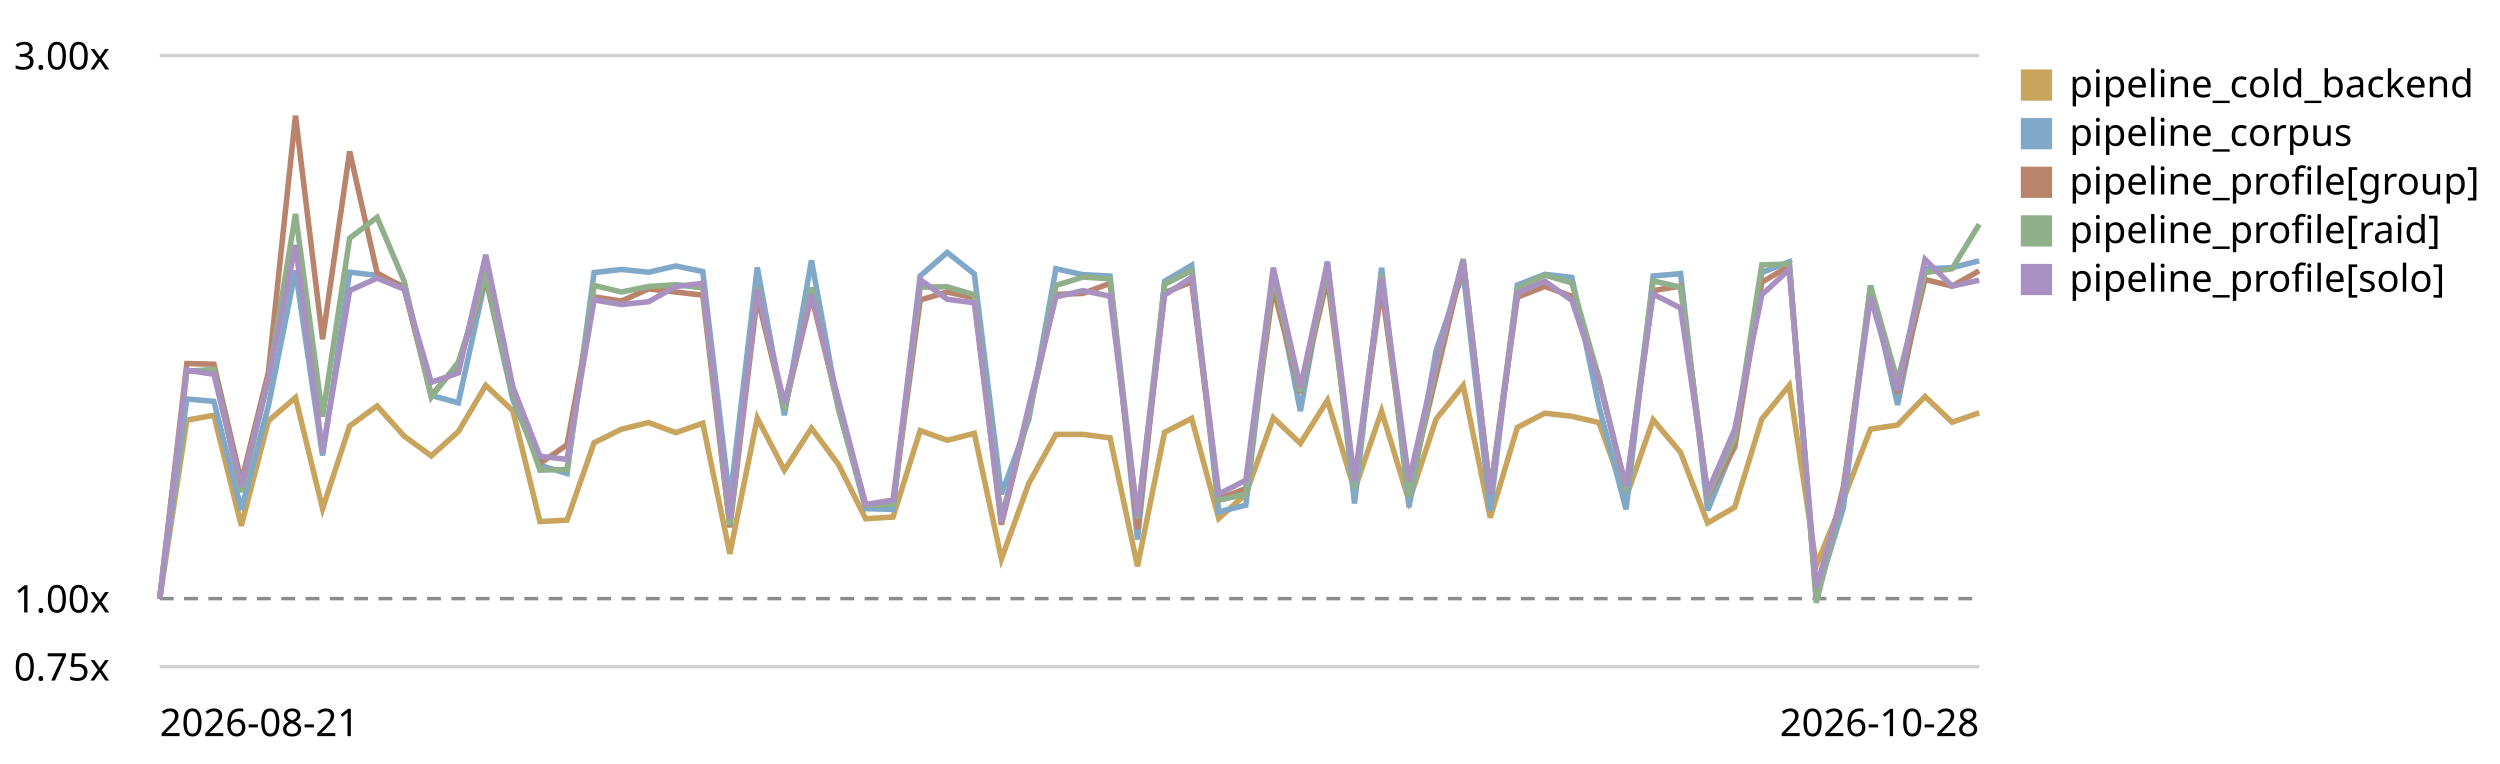
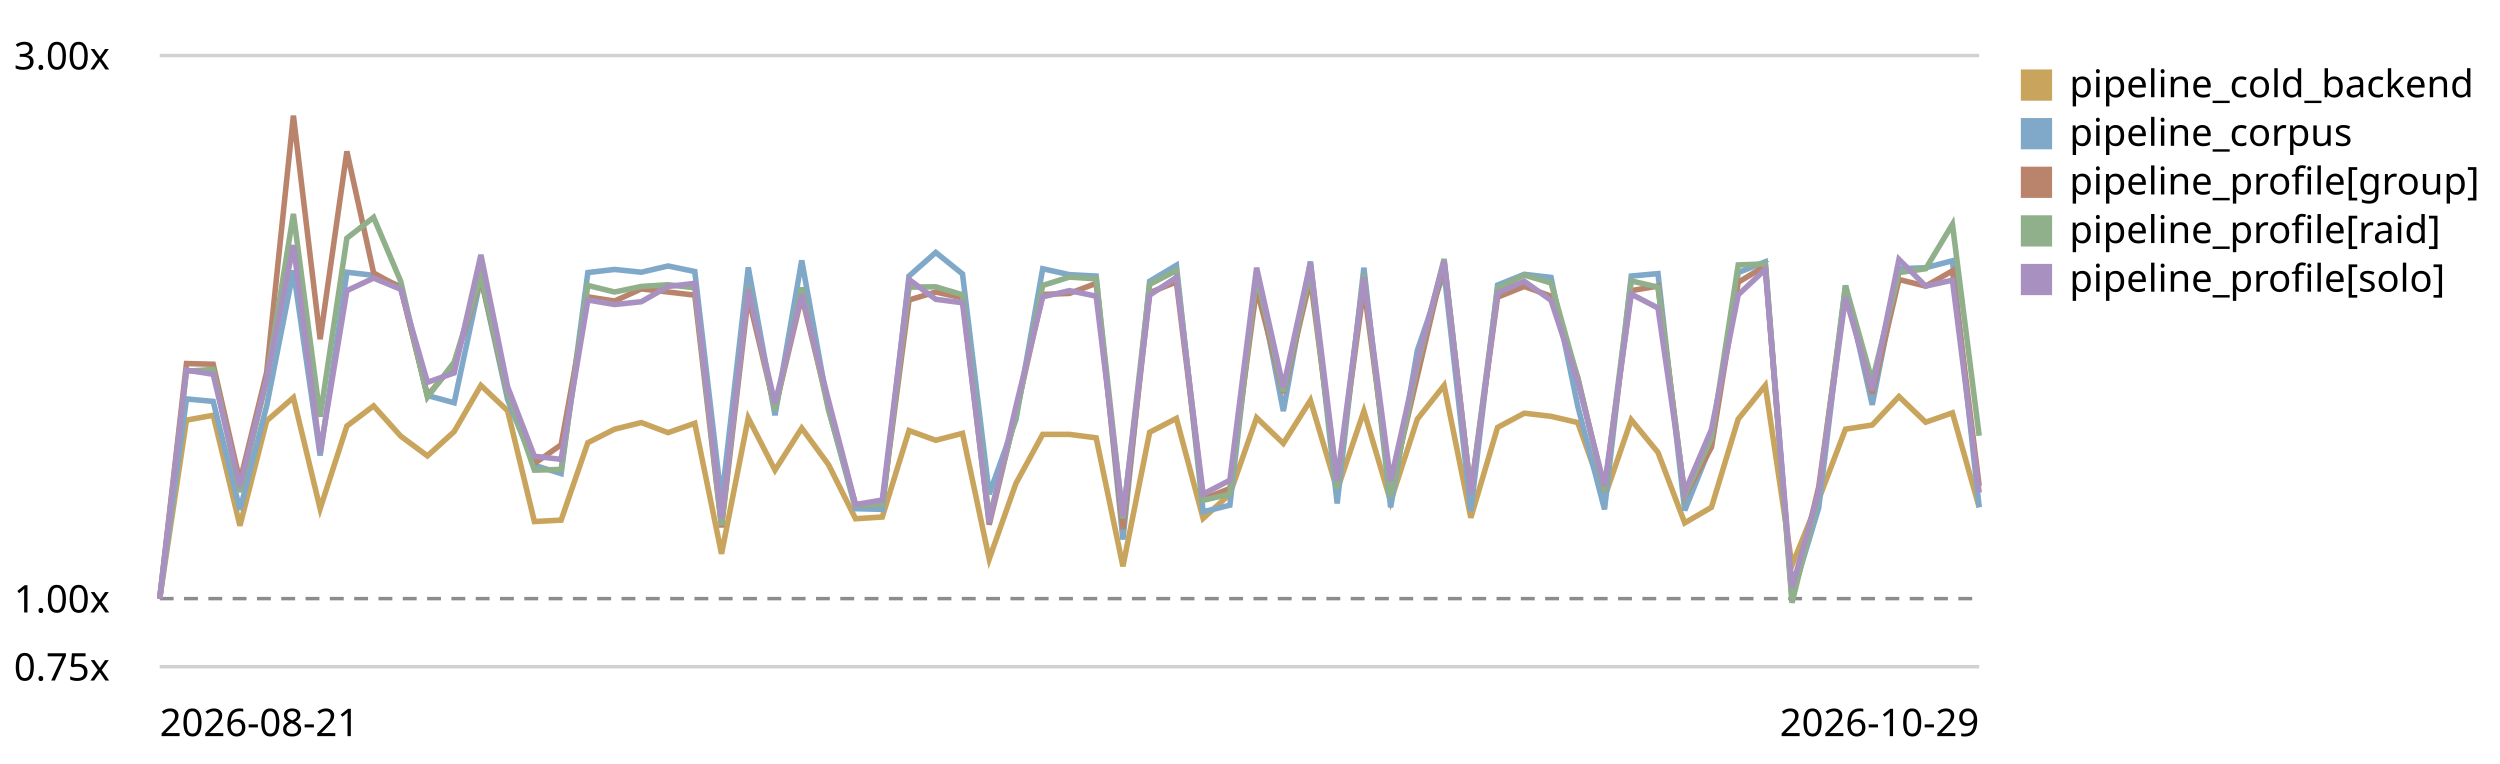
<svg xmlns="http://www.w3.org/2000/svg" viewBox="0 0 720 220" role="img" aria-label="LogPipeline.process (full backend) trend, relative to the first recorded run">
  <style>text{font:11px system-ui,sans-serif;fill:currentColor}.grid{stroke:currentColor;stroke-opacity:.18}.base{stroke:currentColor;stroke-opacity:.45;stroke-dasharray:4 3}</style>
  <line class="grid" x1="46" y1="192.0" x2="570" y2="192.0" />
  <text x="4" y="196.0">0.75x</text>
  <line class="base" x1="46" y1="172.4" x2="570" y2="172.4" />
  <text x="4" y="176.4">1.00x</text>
  <line class="grid" x1="46" y1="16.0" x2="570" y2="16.0" />
  <text x="4" y="20.0">3.00x</text>
-   <path d="M46.0,172.4 L53.8,121.0 L61.6,119.6 L69.5,151.4 L77.3,121.2 L85.1,114.5 L92.9,146.5 L100.7,122.7 L108.6,116.9 L116.4,125.6 L124.2,131.3 L132.0,124.3 L139.9,111.0 L147.7,118.3 L155.5,150.2 L163.3,149.8 L171.1,127.5 L179.0,123.6 L186.8,121.7 L194.6,124.6 L202.4,121.9 L210.2,159.5 L218.1,120.4 L225.9,135.4 L233.7,123.3 L241.5,133.8 L249.3,149.4 L257.2,148.9 L265.0,124.0 L272.8,126.8 L280.6,124.8 L288.4,161.0 L296.3,139.2 L304.1,125.1 L311.9,125.1 L319.7,126.1 L327.6,163.1 L335.4,124.5 L343.2,120.5 L351.0,149.3 L358.8,142.3 L366.7,120.3 L374.5,127.7 L382.3,115.3 L390.1,141.1 L397.9,118.4 L405.8,144.4 L413.6,120.7 L421.4,111.0 L429.2,149.1 L437.0,123.1 L444.9,119.0 L452.7,119.9 L460.5,121.7 L468.3,143.3 L476.1,120.9 L484.0,130.3 L491.8,150.6 L499.6,146.1 L507.4,120.7 L515.3,111.0 L523.1,162.8 L530.9,143.8 L538.7,123.6 L546.5,122.4 L554.4,114.2 L562.2,121.6 L570.0,118.9" fill="none" stroke="#c8a45c" stroke-width="1.6" />
+   <path d="M46.0,172.4 L53.7,121.0 L61.4,119.6 L69.1,151.4 L76.8,121.2 L84.5,114.5 L92.2,146.5 L99.9,122.7 L107.6,116.9 L115.4,125.6 L123.1,131.3 L130.8,124.3 L138.5,111.0 L146.2,118.3 L153.9,150.2 L161.6,149.8 L169.3,127.5 L177.0,123.6 L184.7,121.7 L192.4,124.6 L200.1,121.9 L207.8,159.5 L215.5,120.4 L223.2,135.4 L230.9,123.3 L238.6,133.8 L246.4,149.4 L254.1,148.9 L261.8,124.0 L269.5,126.8 L277.2,124.8 L284.9,161.0 L292.6,139.2 L300.3,125.1 L308.0,125.1 L315.7,126.1 L323.4,163.1 L331.1,124.5 L338.8,120.5 L346.5,149.3 L354.2,142.3 L361.9,120.3 L369.6,127.7 L377.4,115.3 L385.1,141.1 L392.8,118.4 L400.5,144.4 L408.2,120.7 L415.9,111.0 L423.6,149.1 L431.3,123.1 L439.0,119.0 L446.7,119.9 L454.4,121.7 L462.1,143.3 L469.8,120.9 L477.5,130.3 L485.2,150.6 L492.9,146.1 L500.6,120.7 L508.4,111.0 L516.1,162.8 L523.8,143.8 L531.5,123.6 L539.2,122.4 L546.9,114.2 L554.6,121.6 L562.3,118.9 L570.0,146.1" fill="none" stroke="#c8a45c" stroke-width="1.6" />
  <rect x="582" y="20" width="9" height="9" fill="#c8a45c" />
  <text x="596" y="28">pipeline_cold_backend</text>
-   <path d="M46.0,172.4 L53.8,114.9 L61.6,115.6 L69.5,146.8 L77.3,116.9 L85.1,77.9 L92.9,131.2 L100.7,78.4 L108.6,79.3 L116.4,82.5 L124.2,113.9 L132.0,116.0 L139.9,80.0 L147.7,115.1 L155.5,134.0 L163.3,136.4 L171.1,78.5 L179.0,77.6 L186.8,78.4 L194.6,76.6 L202.4,78.2 L210.2,144.2 L218.1,77.0 L225.9,119.6 L233.7,75.0 L241.5,117.7 L249.3,146.5 L257.2,146.7 L265.0,79.5 L272.8,72.7 L280.6,78.9 L288.4,142.3 L296.3,120.8 L304.1,77.4 L311.9,79.1 L319.7,79.5 L327.6,155.4 L335.4,81.0 L343.2,76.4 L351.0,147.4 L358.8,145.5 L366.7,78.6 L374.5,118.4 L382.3,75.3 L390.1,145.0 L397.9,77.1 L405.8,146.1 L413.6,100.9 L421.4,78.4 L429.2,147.1 L437.0,82.1 L444.9,79.0 L452.7,79.9 L460.5,117.0 L468.3,146.7 L476.1,79.5 L484.0,78.8 L491.8,147.0 L499.6,127.9 L507.4,78.5 L515.3,75.4 L523.1,171.7 L530.9,146.2 L538.7,82.2 L546.5,116.6 L554.4,77.4 L562.2,77.1 L570.0,75.1" fill="none" stroke="#7fa8c9" stroke-width="1.6" />
+   <path d="M46.0,172.4 L53.7,114.9 L61.4,115.6 L69.1,146.8 L76.8,116.9 L84.5,77.9 L92.2,131.2 L99.9,78.4 L107.6,79.3 L115.4,82.5 L123.1,113.9 L130.8,116.0 L138.5,80.0 L146.2,115.1 L153.9,134.0 L161.6,136.4 L169.3,78.5 L177.0,77.6 L184.7,78.4 L192.4,76.6 L200.1,78.2 L207.8,144.2 L215.5,77.0 L223.2,119.6 L230.9,75.0 L238.6,117.7 L246.4,146.5 L254.1,146.7 L261.8,79.5 L269.5,72.7 L277.2,78.9 L284.9,142.3 L292.6,120.8 L300.3,77.4 L308.0,79.1 L315.7,79.5 L323.4,155.4 L331.1,81.0 L338.8,76.4 L346.5,147.4 L354.2,145.5 L361.9,78.6 L369.6,118.4 L377.4,75.3 L385.1,145.0 L392.8,77.1 L400.5,146.1 L408.2,100.9 L415.9,78.4 L423.6,147.1 L431.3,82.1 L439.0,79.0 L446.7,79.9 L454.4,117.0 L462.1,146.7 L469.8,79.5 L477.5,78.8 L485.2,147.0 L492.9,127.9 L500.6,78.5 L508.4,75.4 L516.1,171.7 L523.8,146.2 L531.5,82.2 L539.2,116.6 L546.9,77.4 L554.6,77.1 L562.3,75.1 L570.0,146.1" fill="none" stroke="#7fa8c9" stroke-width="1.6" />
  <rect x="582" y="34" width="9" height="9" fill="#7fa8c9" />
  <text x="596" y="42">pipeline_corpus</text>
-   <path d="M46.0,172.4 L53.8,104.7 L61.6,104.9 L69.5,138.7 L77.3,107.2 L85.1,33.3 L92.9,97.7 L100.7,43.6 L108.6,78.6 L116.4,82.9 L124.2,113.9 L132.0,104.9 L139.9,80.1 L147.7,113.3 L155.5,133.5 L163.3,128.1 L171.1,85.5 L179.0,86.7 L186.8,83.2 L194.6,84.1 L202.4,85.0 L210.2,151.9 L218.1,85.4 L225.9,117.8 L233.7,85.3 L241.5,117.0 L249.3,145.5 L257.2,145.1 L265.0,86.4 L272.8,84.1 L280.6,85.8 L288.4,151.1 L296.3,118.9 L304.1,84.8 L311.9,84.5 L319.7,81.6 L327.6,152.4 L335.4,84.3 L343.2,81.2 L351.0,143.7 L358.8,140.7 L366.7,83.0 L374.5,113.2 L382.3,80.3 L390.1,139.3 L397.9,82.7 L405.8,141.2 L413.6,108.3 L421.4,75.5 L429.2,141.9 L437.0,85.6 L444.9,82.5 L452.7,85.3 L460.5,108.7 L468.3,141.4 L476.1,83.7 L484.0,82.4 L491.8,143.0 L499.6,128.8 L507.4,81.3 L515.3,76.6 L523.1,172.3 L530.9,140.2 L538.7,84.1 L546.5,113.3 L554.4,80.5 L562.2,82.4 L570.0,78.0" fill="none" stroke="#b9846b" stroke-width="1.6" />
+   <path d="M46.0,172.4 L53.7,104.7 L61.4,104.9 L69.1,138.7 L76.8,107.2 L84.5,33.3 L92.2,97.7 L99.9,43.6 L107.6,78.6 L115.4,82.9 L123.1,113.9 L130.8,104.9 L138.5,80.1 L146.2,113.3 L153.9,133.5 L161.6,128.1 L169.3,85.5 L177.0,86.7 L184.7,83.2 L192.4,84.1 L200.1,85.0 L207.8,151.9 L215.5,85.4 L223.2,117.8 L230.9,85.3 L238.6,117.0 L246.4,145.5 L254.1,145.1 L261.8,86.4 L269.5,84.1 L277.2,85.8 L284.9,151.1 L292.6,118.9 L300.3,84.8 L308.0,84.5 L315.7,81.6 L323.4,152.4 L331.1,84.3 L338.8,81.2 L346.5,143.7 L354.2,140.7 L361.9,83.0 L369.6,113.2 L377.4,80.3 L385.1,139.3 L392.8,82.7 L400.5,141.2 L408.2,108.3 L415.9,75.5 L423.6,141.9 L431.3,85.6 L439.0,82.5 L446.7,85.3 L454.4,108.7 L462.1,141.4 L469.8,83.7 L477.5,82.4 L485.2,143.0 L492.9,128.8 L500.6,81.3 L508.4,76.6 L516.1,172.3 L523.8,140.2 L531.5,84.1 L539.2,113.3 L546.9,80.5 L554.6,82.4 L562.3,78.0 L570.0,139.9" fill="none" stroke="#b9846b" stroke-width="1.6" />
  <rect x="582" y="48" width="9" height="9" fill="#b9846b" />
  <text x="596" y="56">pipeline_profile[group]</text>
-   <path d="M46.0,172.4 L53.8,106.9 L61.6,106.4 L69.5,141.7 L77.3,109.4 L85.1,61.6 L92.9,120.0 L100.7,68.6 L108.6,62.6 L116.4,81.0 L124.2,114.4 L132.0,104.3 L139.9,79.5 L147.7,112.9 L155.5,135.4 L163.3,135.2 L171.1,82.2 L179.0,84.1 L186.8,82.5 L194.6,82.0 L202.4,82.9 L210.2,151.3 L218.1,82.6 L225.9,118.1 L233.7,82.8 L241.5,118.0 L249.3,145.5 L257.2,145.2 L265.0,82.7 L272.8,82.6 L280.6,84.9 L288.4,149.1 L296.3,119.6 L304.1,82.2 L311.9,79.8 L319.7,80.3 L327.6,149.3 L335.4,81.9 L343.2,77.9 L351.0,144.1 L358.8,142.3 L366.7,79.2 L374.5,112.8 L382.3,77.7 L390.1,140.9 L397.9,79.0 L405.8,143.2 L413.6,105.1 L421.4,74.6 L429.2,141.8 L437.0,83.1 L444.9,79.2 L452.7,81.5 L460.5,109.0 L468.3,141.4 L476.1,80.9 L484.0,82.7 L491.8,142.6 L499.6,126.2 L507.4,76.3 L515.3,76.0 L523.1,173.6 L530.9,142.2 L538.7,82.3 L546.5,109.8 L554.4,78.5 L562.2,77.4 L570.0,64.6" fill="none" stroke="#8fb08a" stroke-width="1.6" />
+   <path d="M46.0,172.4 L53.7,106.9 L61.4,106.4 L69.1,141.7 L76.8,109.4 L84.5,61.6 L92.2,120.0 L99.9,68.6 L107.6,62.6 L115.4,81.0 L123.1,114.4 L130.8,104.3 L138.5,79.5 L146.2,112.9 L153.9,135.4 L161.6,135.2 L169.3,82.2 L177.0,84.1 L184.7,82.5 L192.4,82.0 L200.1,82.9 L207.8,151.3 L215.5,82.6 L223.2,118.1 L230.9,82.8 L238.6,118.0 L246.4,145.5 L254.1,145.2 L261.8,82.7 L269.5,82.6 L277.2,84.9 L284.9,149.1 L292.6,119.6 L300.3,82.2 L308.0,79.8 L315.7,80.3 L323.4,149.3 L331.1,81.9 L338.8,77.9 L346.5,144.1 L354.2,142.3 L361.9,79.2 L369.6,112.8 L377.4,77.7 L385.1,140.9 L392.8,79.0 L400.5,143.2 L408.2,105.1 L415.9,74.6 L423.6,141.8 L431.3,83.1 L439.0,79.2 L446.7,81.5 L454.4,109.0 L462.1,141.4 L469.8,80.9 L477.5,82.7 L485.2,142.6 L492.9,126.2 L500.6,76.3 L508.4,76.0 L516.1,173.6 L523.8,142.2 L531.5,82.3 L539.2,109.8 L546.9,78.5 L554.6,77.4 L562.3,64.6 L570.0,125.5" fill="none" stroke="#8fb08a" stroke-width="1.6" />
  <rect x="582" y="62" width="9" height="9" fill="#8fb08a" />
  <text x="596" y="70">pipeline_profile[raid]</text>
-   <path d="M46.0,172.4 L53.8,106.6 L61.6,107.8 L69.5,140.2 L77.3,109.1 L85.1,70.6 L92.9,130.2 L100.7,83.7 L108.6,80.1 L116.4,83.3 L124.2,110.1 L132.0,107.4 L139.9,73.4 L147.7,111.4 L155.5,131.4 L163.3,132.3 L171.1,86.4 L179.0,87.7 L186.8,86.9 L194.6,82.5 L202.4,81.6 L210.2,149.4 L218.1,83.4 L225.9,116.2 L233.7,84.8 L241.5,115.3 L249.3,145.3 L257.2,144.0 L265.0,80.5 L272.8,86.2 L280.6,87.2 L288.4,150.5 L296.3,117.0 L304.1,85.5 L311.9,83.7 L319.7,85.3 L327.6,148.7 L335.4,85.0 L343.2,79.9 L351.0,142.3 L358.8,138.3 L366.7,77.1 L374.5,111.6 L382.3,75.7 L390.1,138.5 L397.9,79.8 L405.8,138.6 L413.6,103.9 L421.4,75.1 L429.2,142.4 L437.0,84.4 L444.9,81.0 L452.7,86.5 L460.5,109.9 L468.3,140.0 L476.1,84.7 L484.0,88.7 L491.8,141.7 L499.6,123.7 L507.4,84.9 L515.3,77.6 L523.1,169.3 L530.9,141.6 L538.7,85.6 L546.5,112.4 L554.4,74.7 L562.2,82.4 L570.0,80.7" fill="none" stroke="#a891c0" stroke-width="1.6" />
+   <path d="M46.0,172.4 L53.7,106.6 L61.4,107.8 L69.1,140.2 L76.8,109.1 L84.5,70.6 L92.2,130.2 L99.9,83.7 L107.6,80.1 L115.4,83.3 L123.1,110.1 L130.8,107.4 L138.5,73.4 L146.2,111.4 L153.9,131.4 L161.6,132.3 L169.3,86.4 L177.0,87.7 L184.7,86.9 L192.4,82.5 L200.1,81.6 L207.8,149.4 L215.5,83.4 L223.2,116.2 L230.9,84.8 L238.6,115.3 L246.4,145.3 L254.1,144.0 L261.8,80.5 L269.5,86.2 L277.2,87.2 L284.9,150.5 L292.6,117.0 L300.3,85.5 L308.0,83.7 L315.7,85.3 L323.4,148.7 L331.1,85.0 L338.8,79.9 L346.5,142.3 L354.2,138.3 L361.9,77.1 L369.6,111.6 L377.4,75.7 L385.1,138.5 L392.8,79.8 L400.5,138.6 L408.2,103.9 L415.9,75.1 L423.6,142.4 L431.3,84.4 L439.0,81.0 L446.7,86.5 L454.4,109.9 L462.1,140.0 L469.8,84.7 L477.5,88.7 L485.2,141.7 L492.9,123.7 L500.6,84.9 L508.4,77.6 L516.1,169.3 L523.8,141.6 L531.5,85.6 L539.2,112.4 L546.9,74.7 L554.6,82.4 L562.3,80.7 L570.0,141.9" fill="none" stroke="#a891c0" stroke-width="1.6" />
  <rect x="582" y="76" width="9" height="9" fill="#a891c0" />
  <text x="596" y="84">pipeline_profile[solo]</text>
  <text x="46" y="212">2026-08-21</text>
-   <text x="570" y="212" text-anchor="end">2026-10-28</text>
+   <text x="570" y="212" text-anchor="end">2026-10-29</text>
</svg>
